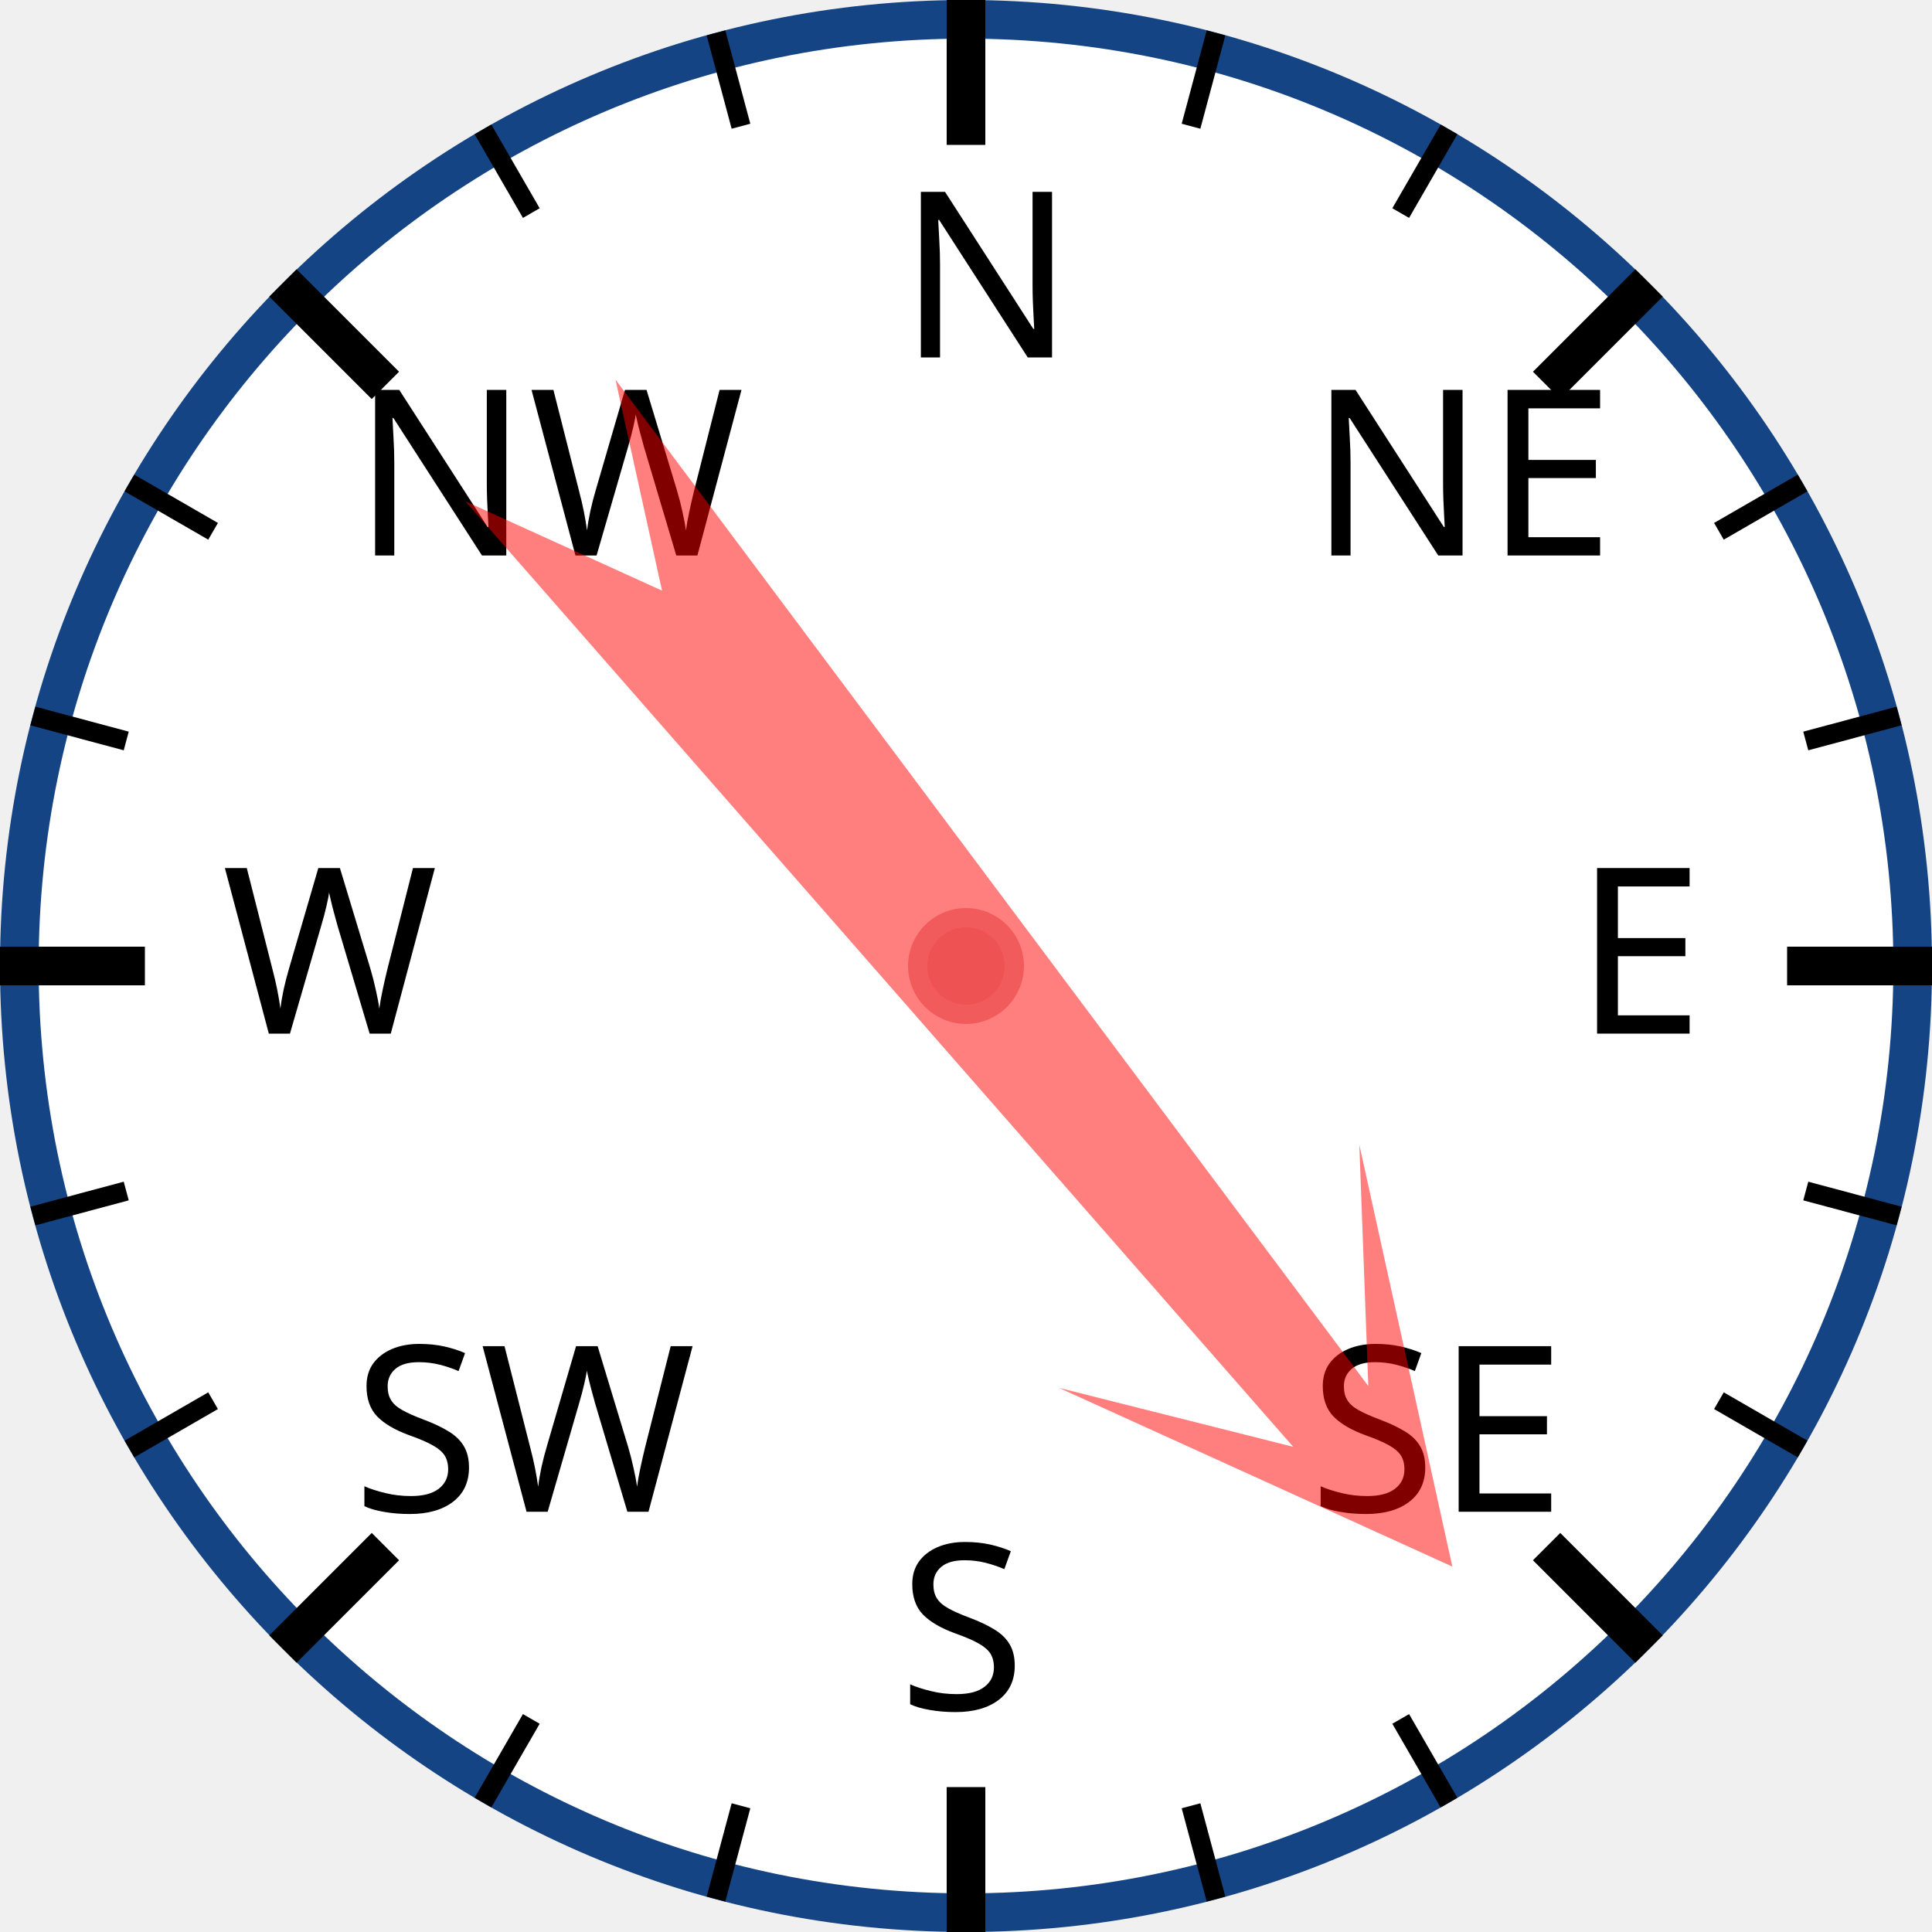
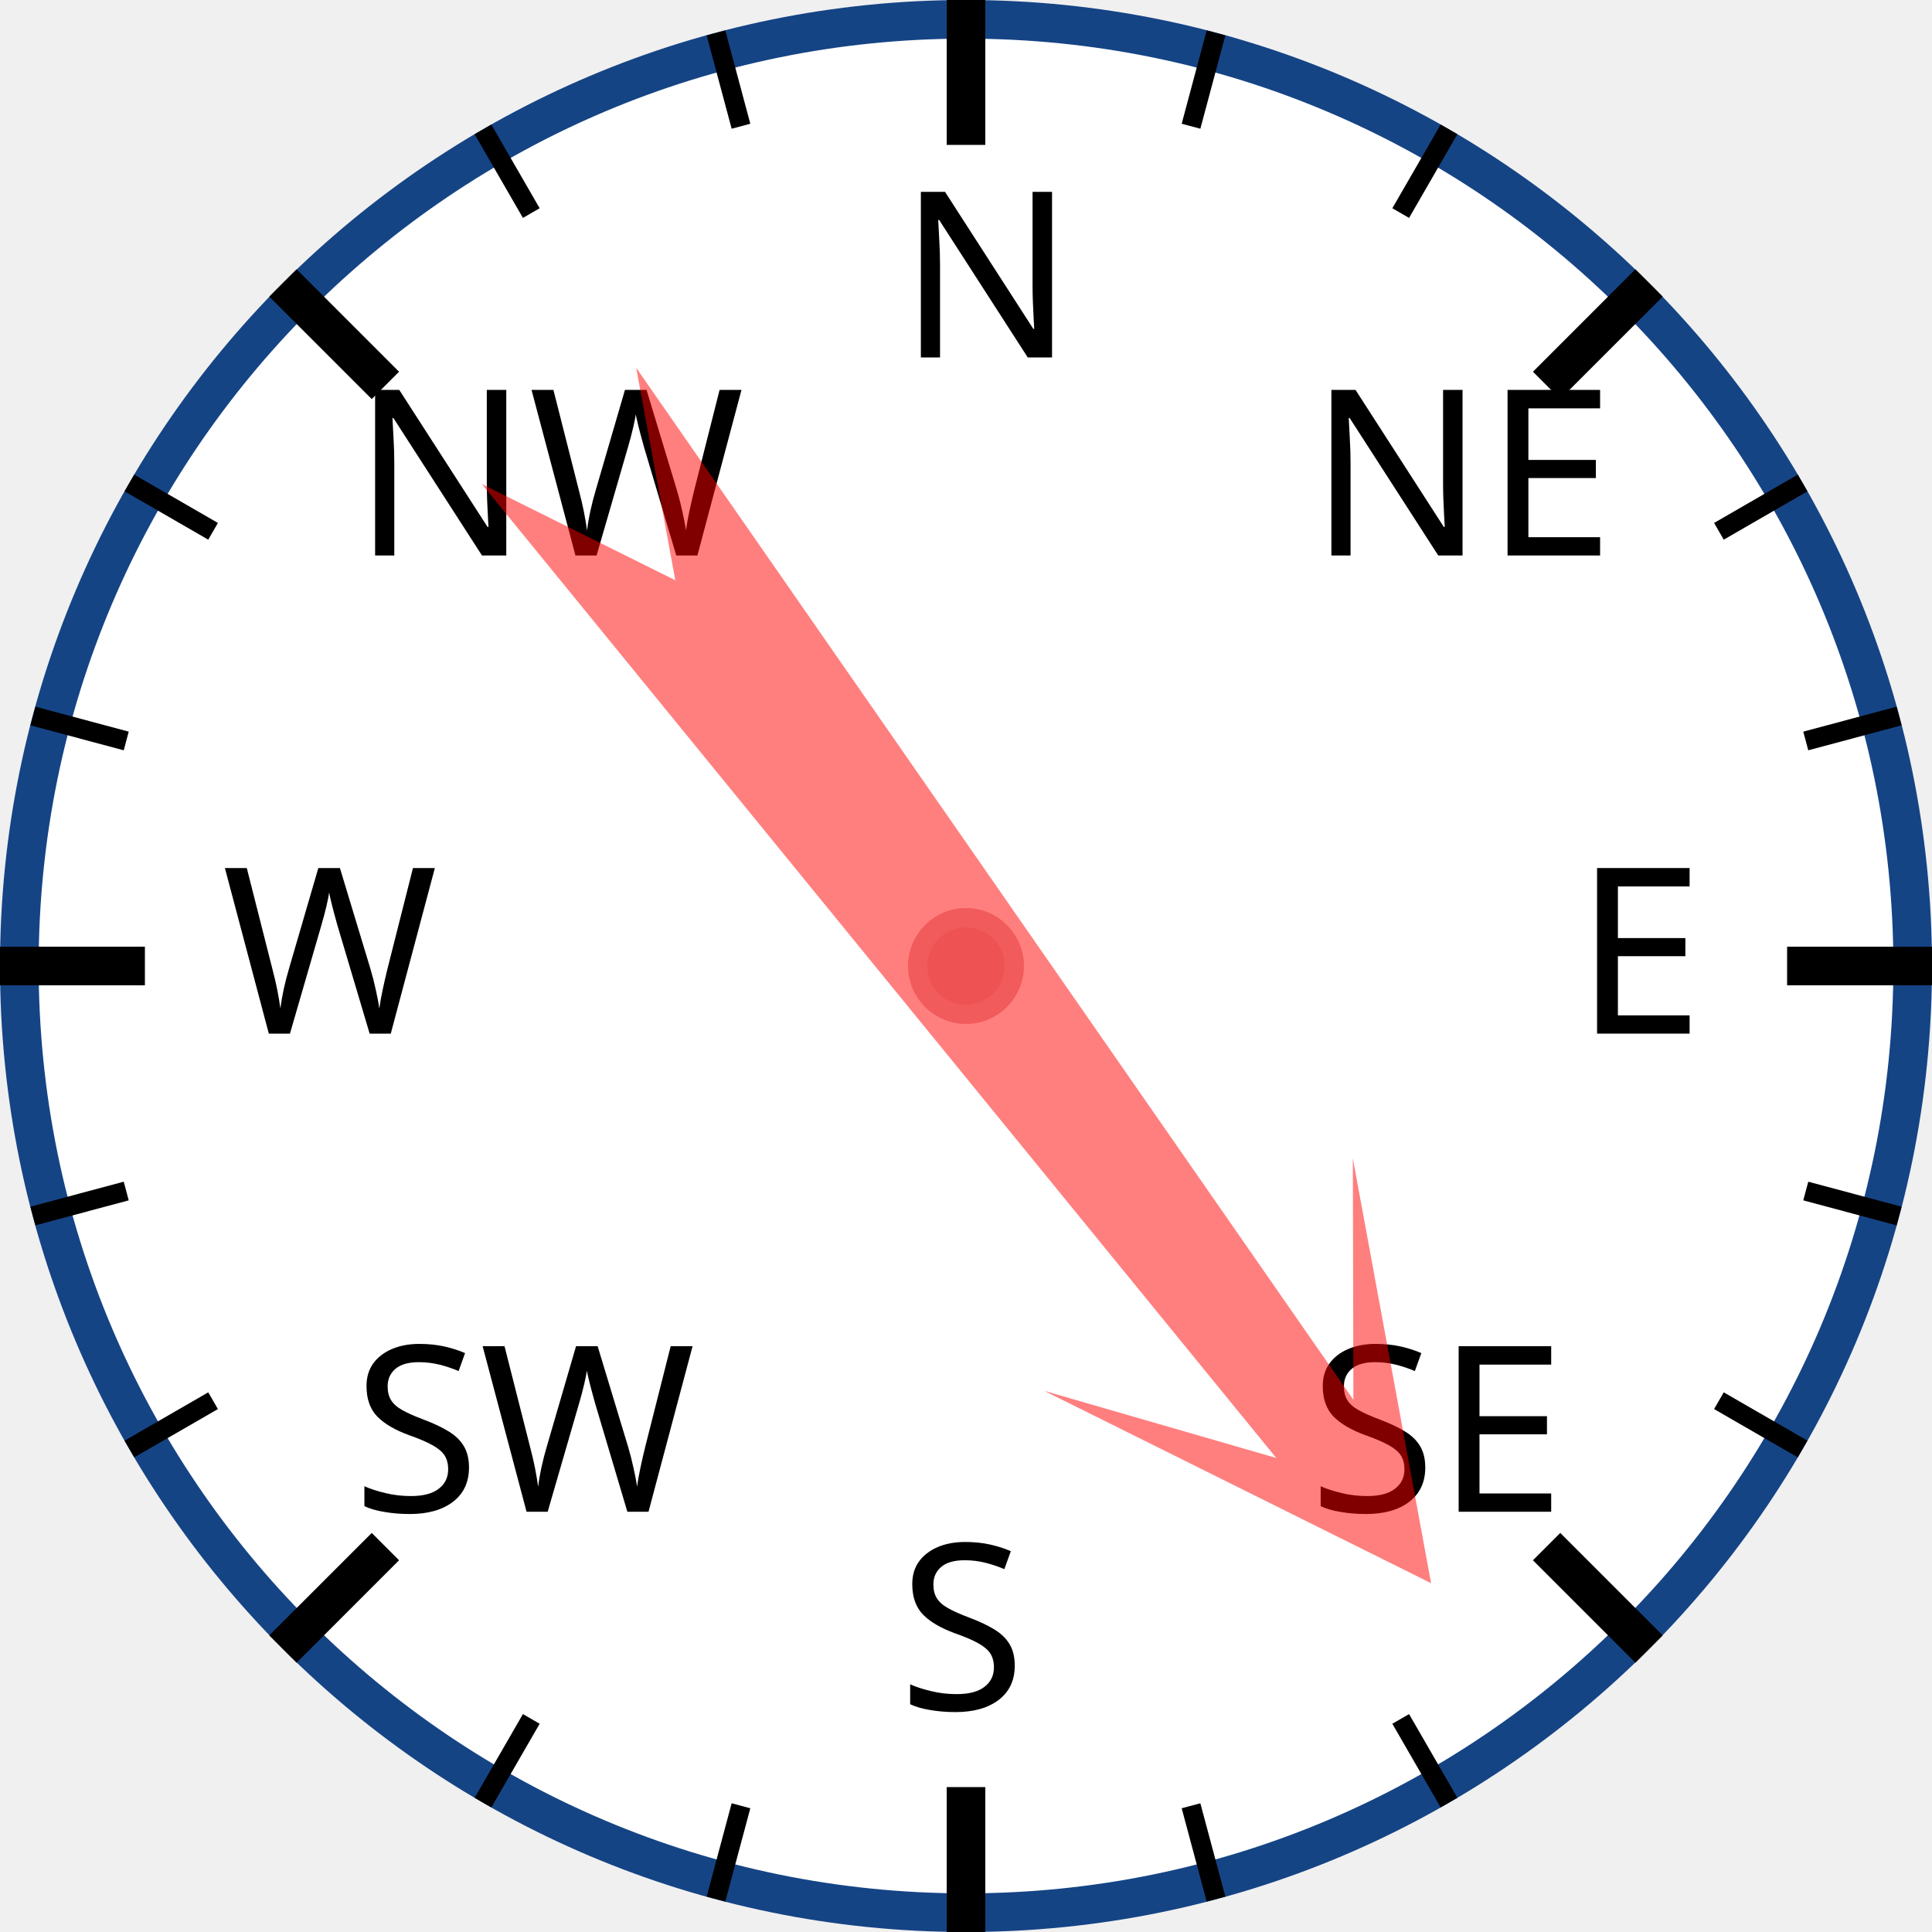
<svg xmlns="http://www.w3.org/2000/svg" width="120px" height="120px" viewBox="0 0 200 200">
  <circle cx="100" cy="100" r="98" style="fill: white; stroke: #154485; stroke-width: 4;" />
  <text x="93.0" y="37.0" style="font-family: sans-serif; font-size: 18pt;">N</text>
  <line x1="100.0" y1="0.0" x2="100.0" y2="15.0" style="stroke: black; stroke-width: 4;" />
  <line x1="74.118" y1="3.407" x2="76.706" y2="13.067" style="stroke: black; stroke-width: 2;" />
  <line x1="50" y1="13.397" x2="55" y2="22.058" style="stroke: black; stroke-width: 2;" />
  <text x="36.503" y="57.503" style="font-family: sans-serif; font-size: 18pt;">NW</text>
  <line x1="29.289" y1="29.289" x2="39.896" y2="39.896" style="stroke: black; stroke-width: 4;" />
  <line x1="13.397" y1="50" x2="22.058" y2="55" style="stroke: black; stroke-width: 2;" />
  <line x1="3.407" y1="74.118" x2="13.067" y2="76.706" style="stroke: black; stroke-width: 2;" />
  <text x="23.0" y="107.0" style="font-family: sans-serif; font-size: 18pt;">W</text>
  <line x1="0.0" y1="100.0" x2="15.0" y2="100.0" style="stroke: black; stroke-width: 4;" />
  <line x1="3.407" y1="125.882" x2="13.067" y2="123.294" style="stroke: black; stroke-width: 2;" />
  <line x1="13.397" y1="150" x2="22.058" y2="145" style="stroke: black; stroke-width: 2;" />
  <text x="36.503" y="156.497" style="font-family: sans-serif; font-size: 18pt;">SW</text>
  <line x1="29.289" y1="170.711" x2="39.896" y2="160.104" style="stroke: black; stroke-width: 4;" />
  <line x1="50" y1="186.603" x2="55" y2="177.942" style="stroke: black; stroke-width: 2;" />
  <line x1="74.118" y1="196.593" x2="76.706" y2="186.933" style="stroke: black; stroke-width: 2;" />
  <text x="93" y="177.0" style="font-family: sans-serif; font-size: 18pt;">S</text>
  <line x1="100" y1="200.0" x2="100" y2="185.0" style="stroke: black; stroke-width: 4;" />
  <line x1="125.882" y1="196.593" x2="123.294" y2="186.933" style="stroke: black; stroke-width: 2;" />
  <line x1="150.0" y1="186.603" x2="145.0" y2="177.942" style="stroke: black; stroke-width: 2;" />
  <text x="135.497" y="156.497" style="font-family: sans-serif; font-size: 18pt;">SE</text>
  <line x1="170.711" y1="170.711" x2="160.104" y2="160.104" style="stroke: black; stroke-width: 4;" />
  <line x1="186.603" y1="150" x2="177.942" y2="145" style="stroke: black; stroke-width: 2;" />
  <line x1="196.593" y1="125.882" x2="186.933" y2="123.294" style="stroke: black; stroke-width: 2;" />
  <text x="163.0" y="107" style="font-family: sans-serif; font-size: 18pt;">E</text>
  <line x1="200.0" y1="100" x2="185.0" y2="100" style="stroke: black; stroke-width: 4;" />
  <line x1="196.593" y1="74.118" x2="186.933" y2="76.706" style="stroke: black; stroke-width: 2;" />
  <line x1="186.603" y1="50" x2="177.942" y2="55" style="stroke: black; stroke-width: 2;" />
  <text x="135.497" y="57.503" style="font-family: sans-serif; font-size: 18pt;">NE</text>
  <line x1="170.711" y1="29.289" x2="160.104" y2="39.896" style="stroke: black; stroke-width: 4;" />
  <line x1="150" y1="13.397" x2="145" y2="22.058" style="stroke: black; stroke-width: 2;" />
  <line x1="125.882" y1="3.407" x2="123.294" y2="13.067" style="stroke: black; stroke-width: 2;" />
-   <polygon points="100 20 120 60 105 40 110 170 100 150 90 170 95 40 80 60" style="fill: red; fill-opacity: 0.5;" transform="rotate(141,100,100)" />
+   <polygon points="100 20 120 60 105 40 110 170 100 150 90 170 95 40 80 60" style="fill: red; fill-opacity: 0.5;" transform="rotate(143,100,100)" />
  <circle cx="100" cy="100" r="5" style="fill: #EE5252; stroke: #F25B5B; stroke-width: 2;" />
</svg>
